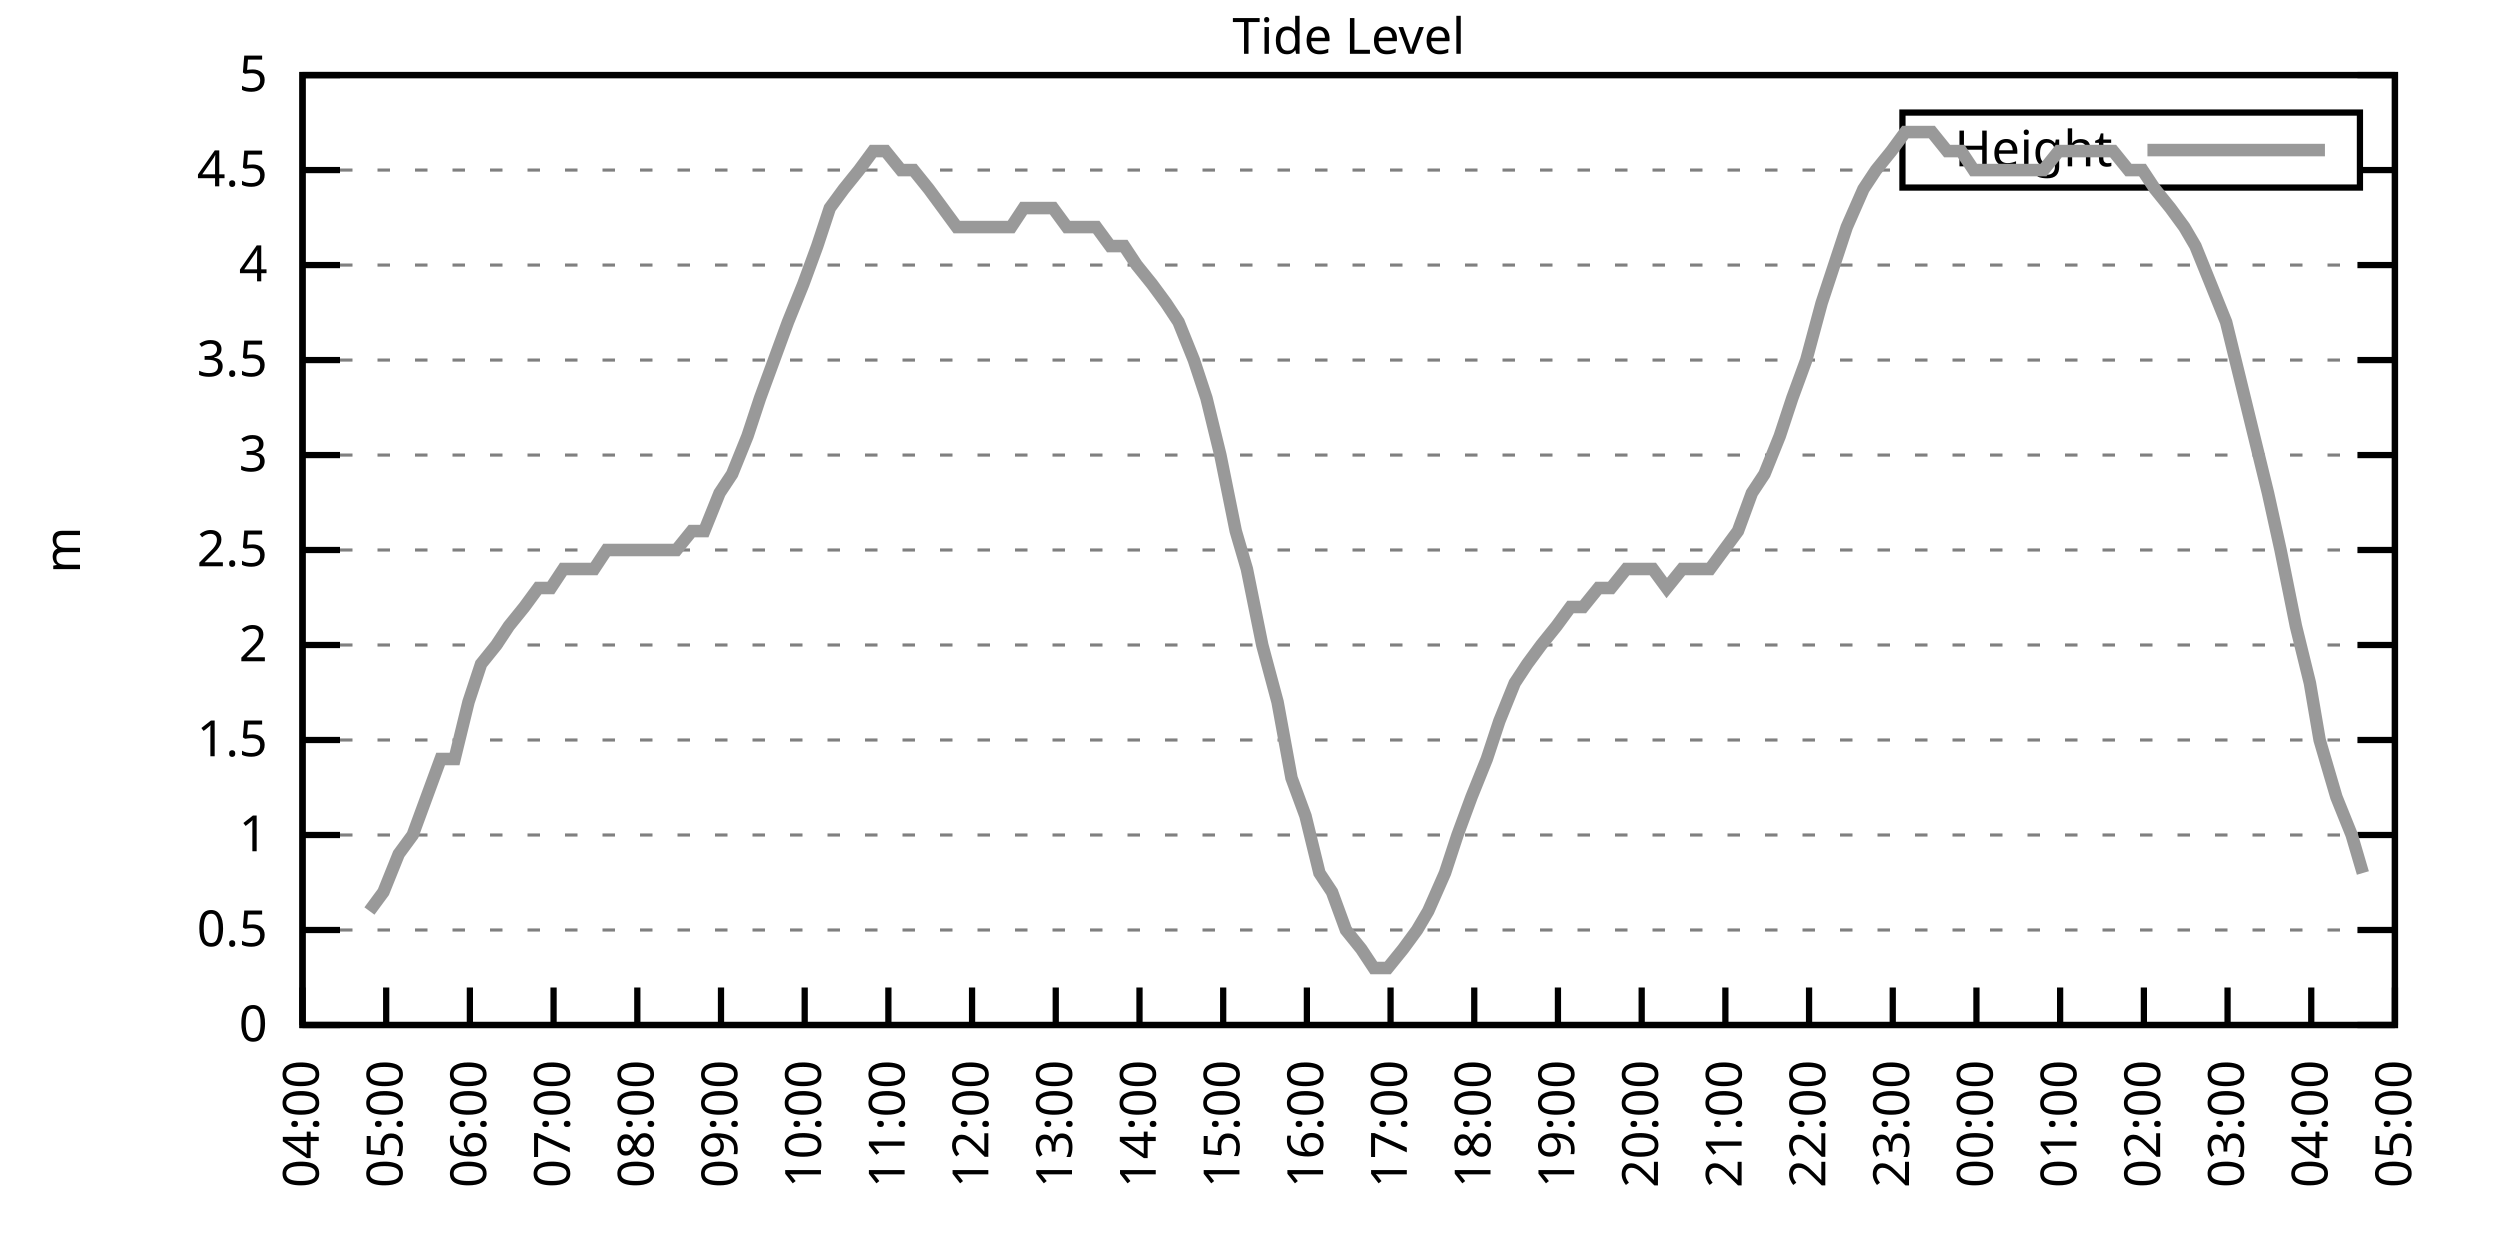
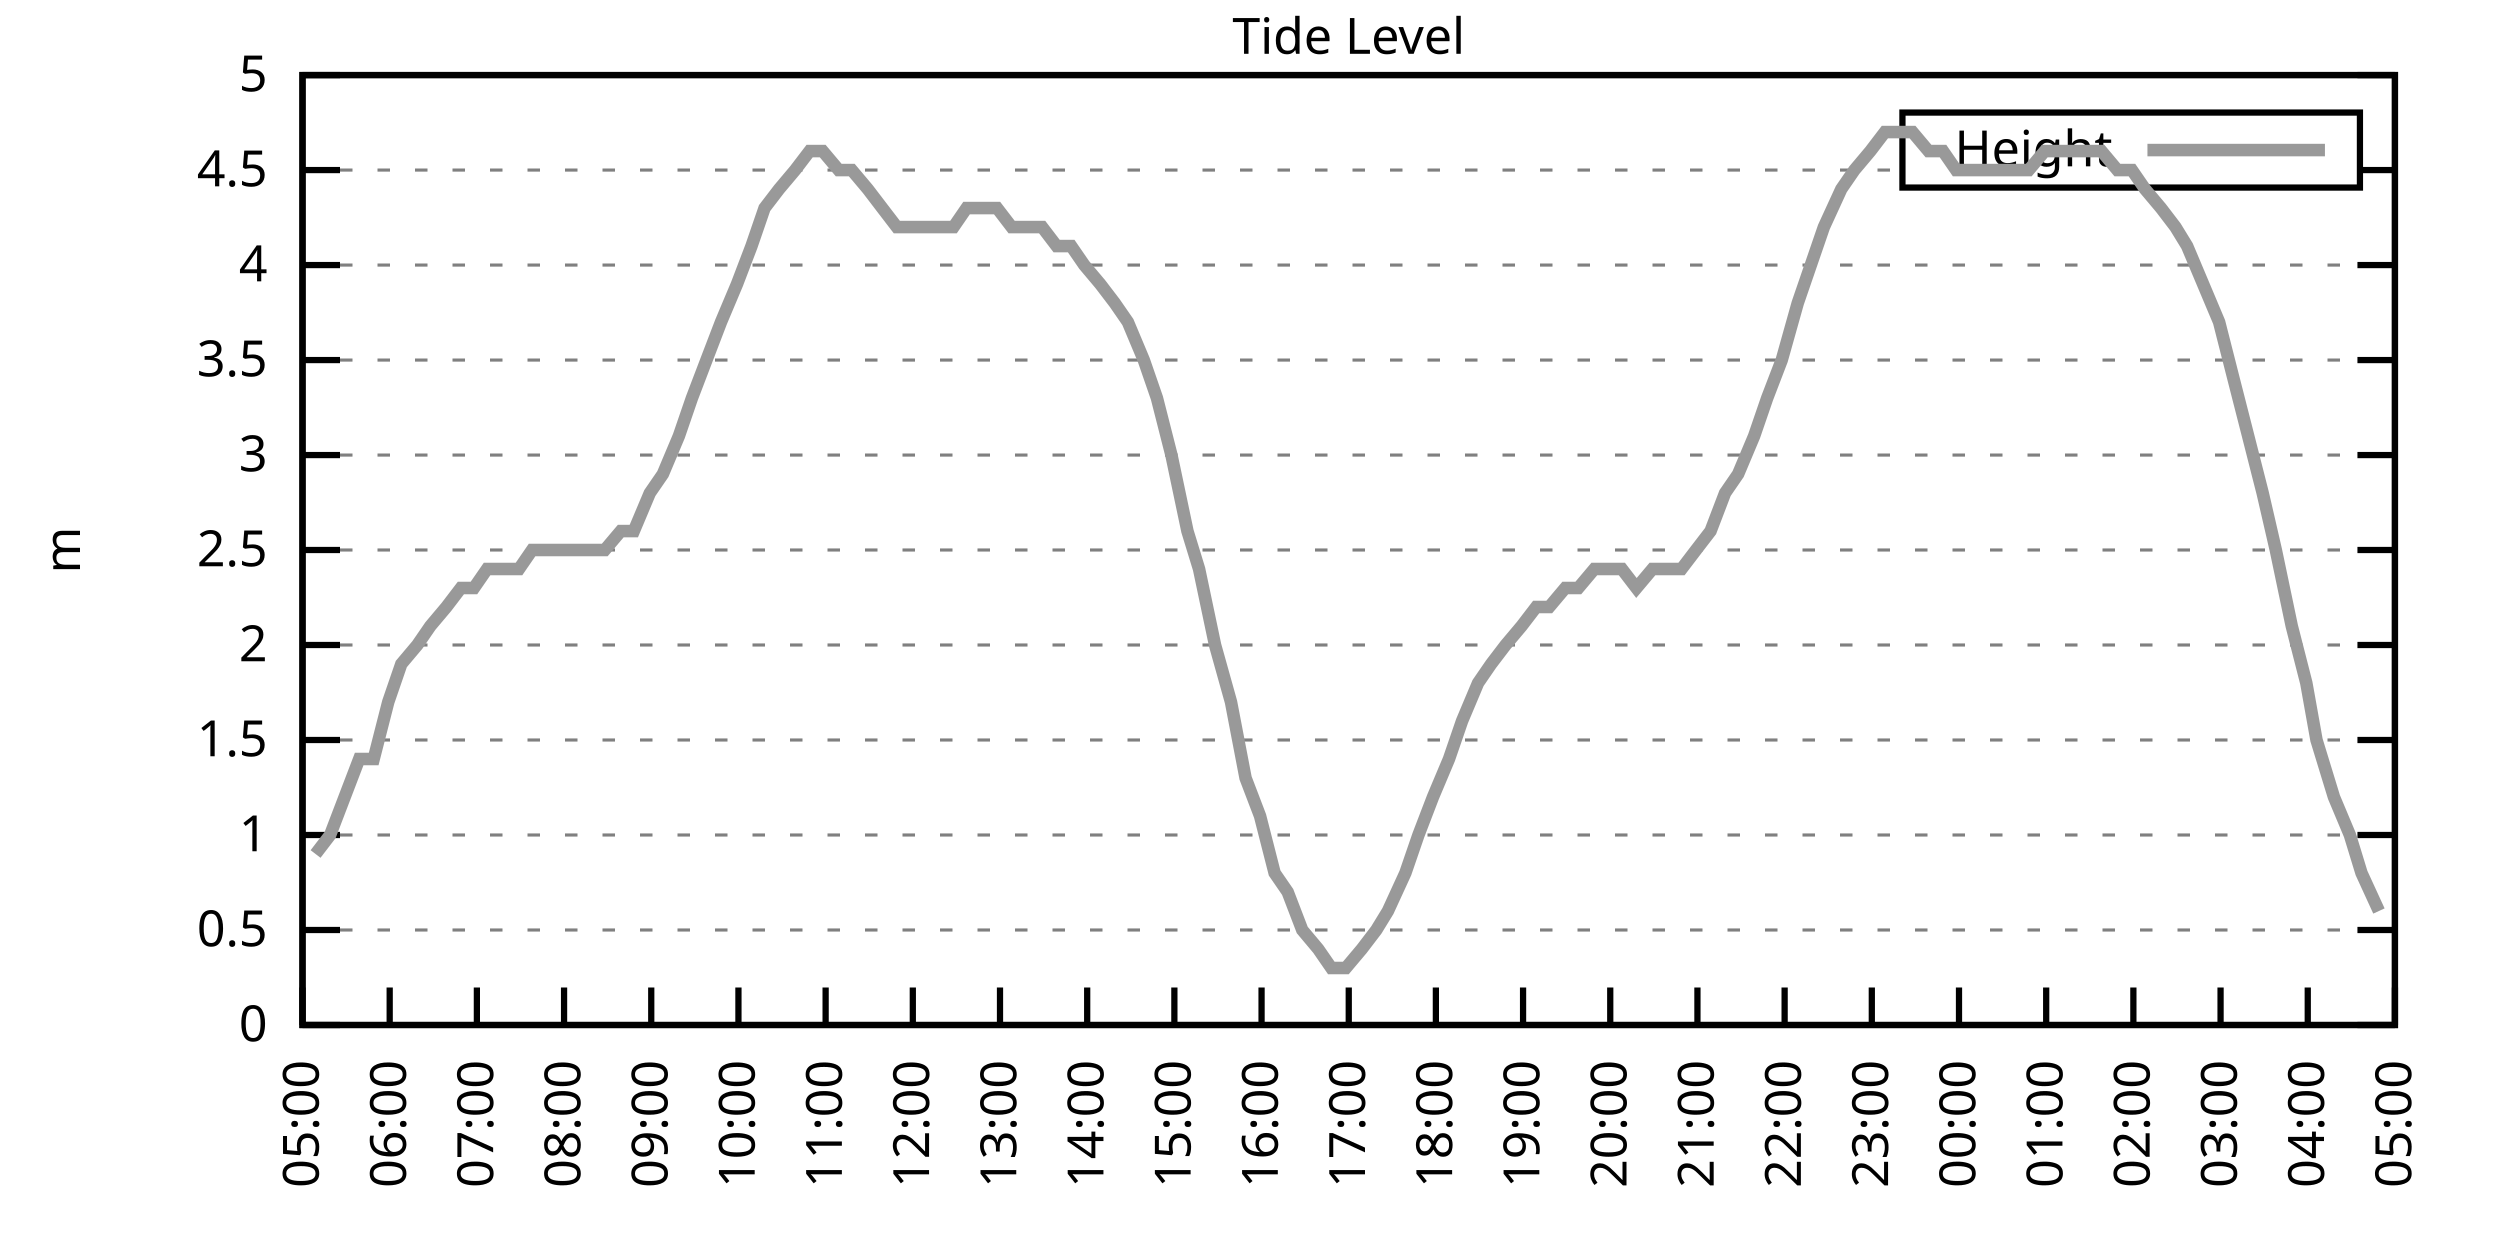
<svg xmlns="http://www.w3.org/2000/svg" xmlns:xlink="http://www.w3.org/1999/xlink" width="400" height="200" viewBox="0 0 400 200">
  <g id="gnuplot_canvas">
    <rect x="0" y="0" width="400" height="200" fill="none" />
    <defs>
      <circle id="gpDot" r="0.5" stroke-width="0.5" stroke="currentColor" />
      <path id="gpPt0" stroke-width="0.333" stroke="currentColor" d="M-1,0 h2 M0,-1 v2" />
      <path id="gpPt1" stroke-width="0.333" stroke="currentColor" d="M-1,-1 L1,1 M1,-1 L-1,1" />
      <path id="gpPt2" stroke-width="0.333" stroke="currentColor" d="M-1,0 L1,0 M0,-1 L0,1 M-1,-1 L1,1 M-1,1 L1,-1" />
      <rect id="gpPt3" stroke-width="0.333" stroke="currentColor" x="-1" y="-1" width="2" height="2" />
      <rect id="gpPt4" stroke-width="0.333" stroke="currentColor" fill="currentColor" x="-1" y="-1" width="2" height="2" />
      <circle id="gpPt5" stroke-width="0.333" stroke="currentColor" cx="0" cy="0" r="1" />
      <use xlink:href="#gpPt5" id="gpPt6" fill="currentColor" stroke="none" />
      <path id="gpPt7" stroke-width="0.333" stroke="currentColor" d="M0,-1.33 L-1.33,0.67 L1.33,0.67 z" />
      <use xlink:href="#gpPt7" id="gpPt8" fill="currentColor" stroke="none" />
      <use xlink:href="#gpPt7" id="gpPt9" stroke="currentColor" transform="rotate(180)" />
      <use xlink:href="#gpPt9" id="gpPt10" fill="currentColor" stroke="none" />
      <use xlink:href="#gpPt3" id="gpPt11" stroke="currentColor" transform="rotate(45)" />
      <use xlink:href="#gpPt11" id="gpPt12" fill="currentColor" stroke="none" />
      <path id="gpPt13" stroke-width="0.333" stroke="currentColor" d="M0,1.330 L1.265,0.411 L0.782,-1.067 L-0.782,-1.076 L-1.265,0.411 z" />
      <use xlink:href="#gpPt13" id="gpPt14" fill="currentColor" stroke="none" />
      <filter id="textbox" filterUnits="objectBoundingBox" x="0" y="0" height="1" width="1">
        <feFlood flood-color="white" flood-opacity="1" result="bgnd" />
        <feComposite in="SourceGraphic" in2="bgnd" operator="atop" />
      </filter>
      <filter id="greybox" filterUnits="objectBoundingBox" x="0" y="0" height="1" width="1">
        <feFlood flood-color="lightgrey" flood-opacity="1" result="grey" />
        <feComposite in="SourceGraphic" in2="grey" operator="atop" />
      </filter>
    </defs>
    <g fill="none" color="white" stroke="currentColor" stroke-width="1.00" stroke-linecap="butt" stroke-linejoin="miter">
</g>
    <g fill="none" color="black" stroke="currentColor" stroke-width="1.00" stroke-linecap="butt" stroke-linejoin="miter">
      <g stroke="none" shape-rendering="crispEdges">
        <polygon fill="rgb(255, 255, 255)" points="48.40,164.00 383.18,164.00 383.18,12.02 48.40,12.02 " />
      </g>
    </g>
    <g fill="none" color="black" stroke="currentColor" stroke-width="1.00" stroke-linecap="butt" stroke-linejoin="miter">
</g>
    <g fill="none" color="black" stroke="black" stroke-width="0.50" stroke-linecap="butt" stroke-linejoin="miter">
</g>
    <g fill="none" color="gray" stroke="currentColor" stroke-width="0.50" stroke-linecap="butt" stroke-linejoin="miter">
      <path stroke="gray" stroke-dasharray="2,4" class="gridline" d="M48.40,164.00 L383.19,164.00  " />
    </g>
    <g fill="none" color="gray" stroke="gray" stroke-width="1.00" stroke-linecap="butt" stroke-linejoin="miter">
</g>
    <g fill="none" color="black" stroke="currentColor" stroke-width="1.00" stroke-linecap="butt" stroke-linejoin="miter">
      <path stroke="black" d="M48.40,164.00 L54.40,164.00 M383.19,164.00 L377.19,164.00  " />
      <g transform="translate(42.80,166.60)" stroke="none" fill="black" font-family="Sans" font-size="8.00" text-anchor="end">
        <text>
          <tspan font-family="Sans"> 0</tspan>
        </text>
      </g>
    </g>
    <g fill="none" color="black" stroke="currentColor" stroke-width="1.00" stroke-linecap="butt" stroke-linejoin="miter">
</g>
    <g fill="none" color="black" stroke="black" stroke-width="0.50" stroke-linecap="butt" stroke-linejoin="miter">
</g>
    <g fill="none" color="gray" stroke="currentColor" stroke-width="0.50" stroke-linecap="butt" stroke-linejoin="miter">
      <path stroke="gray" stroke-dasharray="2,4" class="gridline" d="M48.40,148.80 L383.19,148.80  " />
    </g>
    <g fill="none" color="gray" stroke="gray" stroke-width="1.00" stroke-linecap="butt" stroke-linejoin="miter">
</g>
    <g fill="none" color="black" stroke="currentColor" stroke-width="1.00" stroke-linecap="butt" stroke-linejoin="miter">
      <path stroke="black" d="M48.40,148.80 L54.40,148.80 M383.19,148.80 L377.19,148.80  " />
      <g transform="translate(42.80,151.40)" stroke="none" fill="black" font-family="Sans" font-size="8.00" text-anchor="end">
        <text>
          <tspan font-family="Sans"> 0.5</tspan>
        </text>
      </g>
    </g>
    <g fill="none" color="black" stroke="currentColor" stroke-width="1.00" stroke-linecap="butt" stroke-linejoin="miter">
</g>
    <g fill="none" color="black" stroke="black" stroke-width="0.50" stroke-linecap="butt" stroke-linejoin="miter">
</g>
    <g fill="none" color="gray" stroke="currentColor" stroke-width="0.50" stroke-linecap="butt" stroke-linejoin="miter">
      <path stroke="gray" stroke-dasharray="2,4" class="gridline" d="M48.40,133.60 L383.19,133.60  " />
    </g>
    <g fill="none" color="gray" stroke="gray" stroke-width="1.00" stroke-linecap="butt" stroke-linejoin="miter">
</g>
    <g fill="none" color="black" stroke="currentColor" stroke-width="1.00" stroke-linecap="butt" stroke-linejoin="miter">
      <path stroke="black" d="M48.40,133.60 L54.40,133.60 M383.19,133.60 L377.19,133.60  " />
      <g transform="translate(42.80,136.20)" stroke="none" fill="black" font-family="Sans" font-size="8.00" text-anchor="end">
        <text>
          <tspan font-family="Sans"> 1</tspan>
        </text>
      </g>
    </g>
    <g fill="none" color="black" stroke="currentColor" stroke-width="1.00" stroke-linecap="butt" stroke-linejoin="miter">
</g>
    <g fill="none" color="black" stroke="black" stroke-width="0.50" stroke-linecap="butt" stroke-linejoin="miter">
</g>
    <g fill="none" color="gray" stroke="currentColor" stroke-width="0.50" stroke-linecap="butt" stroke-linejoin="miter">
      <path stroke="gray" stroke-dasharray="2,4" class="gridline" d="M48.40,118.40 L383.19,118.40  " />
    </g>
    <g fill="none" color="gray" stroke="gray" stroke-width="1.00" stroke-linecap="butt" stroke-linejoin="miter">
</g>
    <g fill="none" color="black" stroke="currentColor" stroke-width="1.00" stroke-linecap="butt" stroke-linejoin="miter">
      <path stroke="black" d="M48.40,118.40 L54.40,118.40 M383.19,118.40 L377.19,118.40  " />
      <g transform="translate(42.80,121.00)" stroke="none" fill="black" font-family="Sans" font-size="8.00" text-anchor="end">
        <text>
          <tspan font-family="Sans"> 1.5</tspan>
        </text>
      </g>
    </g>
    <g fill="none" color="black" stroke="currentColor" stroke-width="1.00" stroke-linecap="butt" stroke-linejoin="miter">
</g>
    <g fill="none" color="black" stroke="black" stroke-width="0.50" stroke-linecap="butt" stroke-linejoin="miter">
</g>
    <g fill="none" color="gray" stroke="currentColor" stroke-width="0.50" stroke-linecap="butt" stroke-linejoin="miter">
      <path stroke="gray" stroke-dasharray="2,4" class="gridline" d="M48.40,103.20 L383.19,103.20  " />
    </g>
    <g fill="none" color="gray" stroke="gray" stroke-width="1.00" stroke-linecap="butt" stroke-linejoin="miter">
</g>
    <g fill="none" color="black" stroke="currentColor" stroke-width="1.00" stroke-linecap="butt" stroke-linejoin="miter">
      <path stroke="black" d="M48.40,103.20 L54.40,103.20 M383.19,103.20 L377.19,103.20  " />
      <g transform="translate(42.80,105.80)" stroke="none" fill="black" font-family="Sans" font-size="8.00" text-anchor="end">
        <text>
          <tspan font-family="Sans"> 2</tspan>
        </text>
      </g>
    </g>
    <g fill="none" color="black" stroke="currentColor" stroke-width="1.00" stroke-linecap="butt" stroke-linejoin="miter">
</g>
    <g fill="none" color="black" stroke="black" stroke-width="0.50" stroke-linecap="butt" stroke-linejoin="miter">
</g>
    <g fill="none" color="gray" stroke="currentColor" stroke-width="0.50" stroke-linecap="butt" stroke-linejoin="miter">
      <path stroke="gray" stroke-dasharray="2,4" class="gridline" d="M48.40,88.00 L383.19,88.00  " />
    </g>
    <g fill="none" color="gray" stroke="gray" stroke-width="1.00" stroke-linecap="butt" stroke-linejoin="miter">
</g>
    <g fill="none" color="black" stroke="currentColor" stroke-width="1.00" stroke-linecap="butt" stroke-linejoin="miter">
      <path stroke="black" d="M48.40,88.00 L54.40,88.00 M383.19,88.00 L377.19,88.00  " />
      <g transform="translate(42.80,90.60)" stroke="none" fill="black" font-family="Sans" font-size="8.00" text-anchor="end">
        <text>
          <tspan font-family="Sans"> 2.5</tspan>
        </text>
      </g>
    </g>
    <g fill="none" color="black" stroke="currentColor" stroke-width="1.00" stroke-linecap="butt" stroke-linejoin="miter">
</g>
    <g fill="none" color="black" stroke="black" stroke-width="0.50" stroke-linecap="butt" stroke-linejoin="miter">
</g>
    <g fill="none" color="gray" stroke="currentColor" stroke-width="0.50" stroke-linecap="butt" stroke-linejoin="miter">
      <path stroke="gray" stroke-dasharray="2,4" class="gridline" d="M48.40,72.81 L383.19,72.81  " />
    </g>
    <g fill="none" color="gray" stroke="gray" stroke-width="1.00" stroke-linecap="butt" stroke-linejoin="miter">
</g>
    <g fill="none" color="black" stroke="currentColor" stroke-width="1.00" stroke-linecap="butt" stroke-linejoin="miter">
      <path stroke="black" d="M48.40,72.81 L54.40,72.81 M383.19,72.81 L377.19,72.81  " />
      <g transform="translate(42.80,75.41)" stroke="none" fill="black" font-family="Sans" font-size="8.00" text-anchor="end">
        <text>
          <tspan font-family="Sans"> 3</tspan>
        </text>
      </g>
    </g>
    <g fill="none" color="black" stroke="currentColor" stroke-width="1.00" stroke-linecap="butt" stroke-linejoin="miter">
</g>
    <g fill="none" color="black" stroke="black" stroke-width="0.50" stroke-linecap="butt" stroke-linejoin="miter">
</g>
    <g fill="none" color="gray" stroke="currentColor" stroke-width="0.50" stroke-linecap="butt" stroke-linejoin="miter">
      <path stroke="gray" stroke-dasharray="2,4" class="gridline" d="M48.40,57.61 L383.19,57.61  " />
    </g>
    <g fill="none" color="gray" stroke="gray" stroke-width="1.00" stroke-linecap="butt" stroke-linejoin="miter">
</g>
    <g fill="none" color="black" stroke="currentColor" stroke-width="1.00" stroke-linecap="butt" stroke-linejoin="miter">
      <path stroke="black" d="M48.40,57.61 L54.40,57.61 M383.19,57.61 L377.19,57.61  " />
      <g transform="translate(42.80,60.21)" stroke="none" fill="black" font-family="Sans" font-size="8.00" text-anchor="end">
        <text>
          <tspan font-family="Sans"> 3.5</tspan>
        </text>
      </g>
    </g>
    <g fill="none" color="black" stroke="currentColor" stroke-width="1.00" stroke-linecap="butt" stroke-linejoin="miter">
</g>
    <g fill="none" color="black" stroke="black" stroke-width="0.50" stroke-linecap="butt" stroke-linejoin="miter">
</g>
    <g fill="none" color="gray" stroke="currentColor" stroke-width="0.50" stroke-linecap="butt" stroke-linejoin="miter">
      <path stroke="gray" stroke-dasharray="2,4" class="gridline" d="M48.40,42.41 L383.19,42.41  " />
    </g>
    <g fill="none" color="gray" stroke="gray" stroke-width="1.00" stroke-linecap="butt" stroke-linejoin="miter">
</g>
    <g fill="none" color="black" stroke="currentColor" stroke-width="1.00" stroke-linecap="butt" stroke-linejoin="miter">
      <path stroke="black" d="M48.40,42.41 L54.40,42.41 M383.19,42.41 L377.19,42.41  " />
      <g transform="translate(42.80,45.01)" stroke="none" fill="black" font-family="Sans" font-size="8.00" text-anchor="end">
        <text>
          <tspan font-family="Sans"> 4</tspan>
        </text>
      </g>
    </g>
    <g fill="none" color="black" stroke="currentColor" stroke-width="1.00" stroke-linecap="butt" stroke-linejoin="miter">
</g>
    <g fill="none" color="black" stroke="black" stroke-width="0.50" stroke-linecap="butt" stroke-linejoin="miter">
</g>
    <g fill="none" color="gray" stroke="currentColor" stroke-width="0.50" stroke-linecap="butt" stroke-linejoin="miter">
      <path stroke="gray" stroke-dasharray="2,4" class="gridline" d="M48.40,27.21 L304.39,27.21 M377.59,27.21 L383.19,27.21  " />
    </g>
    <g fill="none" color="gray" stroke="gray" stroke-width="1.00" stroke-linecap="butt" stroke-linejoin="miter">
</g>
    <g fill="none" color="black" stroke="currentColor" stroke-width="1.00" stroke-linecap="butt" stroke-linejoin="miter">
      <path stroke="black" d="M48.40,27.21 L54.40,27.21 M383.19,27.21 L377.19,27.21  " />
      <g transform="translate(42.80,29.81)" stroke="none" fill="black" font-family="Sans" font-size="8.00" text-anchor="end">
        <text>
          <tspan font-family="Sans"> 4.5</tspan>
        </text>
      </g>
    </g>
    <g fill="none" color="black" stroke="currentColor" stroke-width="1.00" stroke-linecap="butt" stroke-linejoin="miter">
</g>
    <g fill="none" color="black" stroke="black" stroke-width="0.50" stroke-linecap="butt" stroke-linejoin="miter">
</g>
    <g fill="none" color="gray" stroke="currentColor" stroke-width="0.50" stroke-linecap="butt" stroke-linejoin="miter">
      <path stroke="gray" stroke-dasharray="2,4" class="gridline" d="M48.40,12.01 L383.19,12.01  " />
    </g>
    <g fill="none" color="gray" stroke="gray" stroke-width="1.00" stroke-linecap="butt" stroke-linejoin="miter">
</g>
    <g fill="none" color="black" stroke="currentColor" stroke-width="1.00" stroke-linecap="butt" stroke-linejoin="miter">
      <path stroke="black" d="M48.40,12.01 L54.40,12.01 M383.19,12.01 L377.19,12.01  " />
      <g transform="translate(42.80,14.61)" stroke="none" fill="black" font-family="Sans" font-size="8.00" text-anchor="end">
        <text>
          <tspan font-family="Sans"> 5</tspan>
        </text>
      </g>
    </g>
    <g fill="none" color="black" stroke="currentColor" stroke-width="1.00" stroke-linecap="butt" stroke-linejoin="miter">
      <path stroke="black" d="M48.40,164.00 L48.40,158.00  " />
      <g transform="translate(51.00,169.60) rotate(270.00)" stroke="none" fill="black" font-family="Sans" font-size="8.00" text-anchor="end">
        <text>
-           <tspan font-family="Sans">04:00</tspan>
-         </text>
-       </g>
-     </g>
-     <g fill="none" color="black" stroke="currentColor" stroke-width="1.00" stroke-linecap="butt" stroke-linejoin="miter">
-       <path stroke="black" d="M61.79,164.00 L61.79,158.00  " />
-       <g transform="translate(64.39,169.60) rotate(270.00)" stroke="none" fill="black" font-family="Sans" font-size="8.00" text-anchor="end">
-         <text>
          <tspan font-family="Sans">05:00</tspan>
        </text>
      </g>
    </g>
    <g fill="none" color="black" stroke="currentColor" stroke-width="1.00" stroke-linecap="butt" stroke-linejoin="miter">
-       <path stroke="black" d="M75.18,164.00 L75.18,158.00  " />
-       <g transform="translate(77.78,169.60) rotate(270.00)" stroke="none" fill="black" font-family="Sans" font-size="8.00" text-anchor="end">
+       <path stroke="black" d="M62.35,164.00 L62.35,158.00  " />
+       <g transform="translate(64.95,169.60) rotate(270.00)" stroke="none" fill="black" font-family="Sans" font-size="8.00" text-anchor="end">
        <text>
          <tspan font-family="Sans">06:00</tspan>
        </text>
      </g>
    </g>
    <g fill="none" color="black" stroke="currentColor" stroke-width="1.00" stroke-linecap="butt" stroke-linejoin="miter">
-       <path stroke="black" d="M88.57,164.00 L88.57,158.00  " />
-       <g transform="translate(91.17,169.60) rotate(270.00)" stroke="none" fill="black" font-family="Sans" font-size="8.00" text-anchor="end">
+       <path stroke="black" d="M76.30,164.00 L76.30,158.00  " />
+       <g transform="translate(78.90,169.60) rotate(270.00)" stroke="none" fill="black" font-family="Sans" font-size="8.00" text-anchor="end">
        <text>
          <tspan font-family="Sans">07:00</tspan>
        </text>
      </g>
    </g>
    <g fill="none" color="black" stroke="currentColor" stroke-width="1.00" stroke-linecap="butt" stroke-linejoin="miter">
-       <path stroke="black" d="M101.97,164.00 L101.97,158.00  " />
-       <g transform="translate(104.57,169.60) rotate(270.00)" stroke="none" fill="black" font-family="Sans" font-size="8.00" text-anchor="end">
+       <path stroke="black" d="M90.25,164.00 L90.25,158.00  " />
+       <g transform="translate(92.85,169.60) rotate(270.00)" stroke="none" fill="black" font-family="Sans" font-size="8.00" text-anchor="end">
        <text>
          <tspan font-family="Sans">08:00</tspan>
        </text>
      </g>
    </g>
    <g fill="none" color="black" stroke="currentColor" stroke-width="1.00" stroke-linecap="butt" stroke-linejoin="miter">
-       <path stroke="black" d="M115.36,164.00 L115.36,158.00  " />
-       <g transform="translate(117.96,169.60) rotate(270.00)" stroke="none" fill="black" font-family="Sans" font-size="8.00" text-anchor="end">
+       <path stroke="black" d="M104.20,164.00 L104.20,158.00  " />
+       <g transform="translate(106.80,169.60) rotate(270.00)" stroke="none" fill="black" font-family="Sans" font-size="8.00" text-anchor="end">
        <text>
          <tspan font-family="Sans">09:00</tspan>
        </text>
      </g>
    </g>
    <g fill="none" color="black" stroke="currentColor" stroke-width="1.00" stroke-linecap="butt" stroke-linejoin="miter">
-       <path stroke="black" d="M128.75,164.00 L128.75,158.00  " />
-       <g transform="translate(131.35,169.60) rotate(270.00)" stroke="none" fill="black" font-family="Sans" font-size="8.00" text-anchor="end">
+       <path stroke="black" d="M118.15,164.00 L118.15,158.00  " />
+       <g transform="translate(120.75,169.60) rotate(270.00)" stroke="none" fill="black" font-family="Sans" font-size="8.00" text-anchor="end">
        <text>
          <tspan font-family="Sans">10:00</tspan>
        </text>
      </g>
    </g>
    <g fill="none" color="black" stroke="currentColor" stroke-width="1.00" stroke-linecap="butt" stroke-linejoin="miter">
-       <path stroke="black" d="M142.14,164.00 L142.14,158.00  " />
-       <g transform="translate(144.74,169.60) rotate(270.00)" stroke="none" fill="black" font-family="Sans" font-size="8.00" text-anchor="end">
+       <path stroke="black" d="M132.10,164.00 L132.10,158.00  " />
+       <g transform="translate(134.70,169.60) rotate(270.00)" stroke="none" fill="black" font-family="Sans" font-size="8.00" text-anchor="end">
        <text>
          <tspan font-family="Sans">11:00</tspan>
        </text>
      </g>
    </g>
    <g fill="none" color="black" stroke="currentColor" stroke-width="1.00" stroke-linecap="butt" stroke-linejoin="miter">
-       <path stroke="black" d="M155.53,164.00 L155.53,158.00  " />
-       <g transform="translate(158.13,169.60) rotate(270.00)" stroke="none" fill="black" font-family="Sans" font-size="8.00" text-anchor="end">
+       <path stroke="black" d="M146.05,164.00 L146.05,158.00  " />
+       <g transform="translate(148.65,169.60) rotate(270.00)" stroke="none" fill="black" font-family="Sans" font-size="8.00" text-anchor="end">
        <text>
          <tspan font-family="Sans">12:00</tspan>
        </text>
      </g>
    </g>
    <g fill="none" color="black" stroke="currentColor" stroke-width="1.00" stroke-linecap="butt" stroke-linejoin="miter">
-       <path stroke="black" d="M168.92,164.00 L168.92,158.00  " />
-       <g transform="translate(171.52,169.60) rotate(270.00)" stroke="none" fill="black" font-family="Sans" font-size="8.00" text-anchor="end">
+       <path stroke="black" d="M160.00,164.00 L160.00,158.00  " />
+       <g transform="translate(162.60,169.60) rotate(270.00)" stroke="none" fill="black" font-family="Sans" font-size="8.00" text-anchor="end">
        <text>
          <tspan font-family="Sans">13:00</tspan>
        </text>
      </g>
    </g>
    <g fill="none" color="black" stroke="currentColor" stroke-width="1.00" stroke-linecap="butt" stroke-linejoin="miter">
-       <path stroke="black" d="M182.32,164.00 L182.32,158.00  " />
-       <g transform="translate(184.92,169.60) rotate(270.00)" stroke="none" fill="black" font-family="Sans" font-size="8.00" text-anchor="end">
+       <path stroke="black" d="M173.95,164.00 L173.95,158.00  " />
+       <g transform="translate(176.55,169.60) rotate(270.00)" stroke="none" fill="black" font-family="Sans" font-size="8.00" text-anchor="end">
        <text>
          <tspan font-family="Sans">14:00</tspan>
        </text>
      </g>
    </g>
    <g fill="none" color="black" stroke="currentColor" stroke-width="1.00" stroke-linecap="butt" stroke-linejoin="miter">
-       <path stroke="black" d="M195.71,164.00 L195.71,158.00  " />
-       <g transform="translate(198.31,169.60) rotate(270.00)" stroke="none" fill="black" font-family="Sans" font-size="8.00" text-anchor="end">
+       <path stroke="black" d="M187.90,164.00 L187.90,158.00  " />
+       <g transform="translate(190.50,169.60) rotate(270.00)" stroke="none" fill="black" font-family="Sans" font-size="8.00" text-anchor="end">
        <text>
          <tspan font-family="Sans">15:00</tspan>
        </text>
      </g>
    </g>
    <g fill="none" color="black" stroke="currentColor" stroke-width="1.00" stroke-linecap="butt" stroke-linejoin="miter">
-       <path stroke="black" d="M209.10,164.00 L209.10,158.00  " />
-       <g transform="translate(211.70,169.60) rotate(270.00)" stroke="none" fill="black" font-family="Sans" font-size="8.00" text-anchor="end">
+       <path stroke="black" d="M201.85,164.00 L201.85,158.00  " />
+       <g transform="translate(204.45,169.60) rotate(270.00)" stroke="none" fill="black" font-family="Sans" font-size="8.00" text-anchor="end">
        <text>
          <tspan font-family="Sans">16:00</tspan>
        </text>
      </g>
    </g>
    <g fill="none" color="black" stroke="currentColor" stroke-width="1.00" stroke-linecap="butt" stroke-linejoin="miter">
-       <path stroke="black" d="M222.49,164.00 L222.49,158.00  " />
-       <g transform="translate(225.09,169.60) rotate(270.00)" stroke="none" fill="black" font-family="Sans" font-size="8.00" text-anchor="end">
+       <path stroke="black" d="M215.80,164.00 L215.80,158.00  " />
+       <g transform="translate(218.40,169.60) rotate(270.00)" stroke="none" fill="black" font-family="Sans" font-size="8.00" text-anchor="end">
        <text>
          <tspan font-family="Sans">17:00</tspan>
        </text>
      </g>
    </g>
    <g fill="none" color="black" stroke="currentColor" stroke-width="1.00" stroke-linecap="butt" stroke-linejoin="miter">
-       <path stroke="black" d="M235.88,164.00 L235.88,158.00  " />
-       <g transform="translate(238.48,169.60) rotate(270.00)" stroke="none" fill="black" font-family="Sans" font-size="8.00" text-anchor="end">
+       <path stroke="black" d="M229.74,164.00 L229.74,158.00  " />
+       <g transform="translate(232.34,169.60) rotate(270.00)" stroke="none" fill="black" font-family="Sans" font-size="8.00" text-anchor="end">
        <text>
          <tspan font-family="Sans">18:00</tspan>
        </text>
      </g>
    </g>
    <g fill="none" color="black" stroke="currentColor" stroke-width="1.00" stroke-linecap="butt" stroke-linejoin="miter">
-       <path stroke="black" d="M249.27,164.00 L249.27,158.00  " />
-       <g transform="translate(251.87,169.60) rotate(270.00)" stroke="none" fill="black" font-family="Sans" font-size="8.00" text-anchor="end">
+       <path stroke="black" d="M243.69,164.00 L243.69,158.00  " />
+       <g transform="translate(246.29,169.60) rotate(270.00)" stroke="none" fill="black" font-family="Sans" font-size="8.00" text-anchor="end">
        <text>
          <tspan font-family="Sans">19:00</tspan>
        </text>
      </g>
    </g>
    <g fill="none" color="black" stroke="currentColor" stroke-width="1.00" stroke-linecap="butt" stroke-linejoin="miter">
-       <path stroke="black" d="M262.67,164.00 L262.67,158.00  " />
-       <g transform="translate(265.27,169.60) rotate(270.00)" stroke="none" fill="black" font-family="Sans" font-size="8.00" text-anchor="end">
+       <path stroke="black" d="M257.64,164.00 L257.64,158.00  " />
+       <g transform="translate(260.24,169.60) rotate(270.00)" stroke="none" fill="black" font-family="Sans" font-size="8.00" text-anchor="end">
        <text>
          <tspan font-family="Sans">20:00</tspan>
        </text>
      </g>
    </g>
    <g fill="none" color="black" stroke="currentColor" stroke-width="1.00" stroke-linecap="butt" stroke-linejoin="miter">
-       <path stroke="black" d="M276.06,164.00 L276.06,158.00  " />
-       <g transform="translate(278.66,169.60) rotate(270.00)" stroke="none" fill="black" font-family="Sans" font-size="8.00" text-anchor="end">
+       <path stroke="black" d="M271.59,164.00 L271.59,158.00  " />
+       <g transform="translate(274.19,169.60) rotate(270.00)" stroke="none" fill="black" font-family="Sans" font-size="8.00" text-anchor="end">
        <text>
          <tspan font-family="Sans">21:00</tspan>
        </text>
      </g>
    </g>
    <g fill="none" color="black" stroke="currentColor" stroke-width="1.00" stroke-linecap="butt" stroke-linejoin="miter">
-       <path stroke="black" d="M289.45,164.00 L289.45,158.00  " />
-       <g transform="translate(292.05,169.60) rotate(270.00)" stroke="none" fill="black" font-family="Sans" font-size="8.00" text-anchor="end">
+       <path stroke="black" d="M285.54,164.00 L285.54,158.00  " />
+       <g transform="translate(288.14,169.60) rotate(270.00)" stroke="none" fill="black" font-family="Sans" font-size="8.00" text-anchor="end">
        <text>
          <tspan font-family="Sans">22:00</tspan>
        </text>
      </g>
    </g>
    <g fill="none" color="black" stroke="currentColor" stroke-width="1.00" stroke-linecap="butt" stroke-linejoin="miter">
-       <path stroke="black" d="M302.84,164.00 L302.84,158.00  " />
-       <g transform="translate(305.44,169.60) rotate(270.00)" stroke="none" fill="black" font-family="Sans" font-size="8.00" text-anchor="end">
+       <path stroke="black" d="M299.49,164.00 L299.49,158.00  " />
+       <g transform="translate(302.09,169.60) rotate(270.00)" stroke="none" fill="black" font-family="Sans" font-size="8.00" text-anchor="end">
        <text>
          <tspan font-family="Sans">23:00</tspan>
        </text>
      </g>
    </g>
    <g fill="none" color="black" stroke="currentColor" stroke-width="1.00" stroke-linecap="butt" stroke-linejoin="miter">
-       <path stroke="black" d="M316.23,164.00 L316.23,158.00  " />
-       <g transform="translate(318.83,169.60) rotate(270.00)" stroke="none" fill="black" font-family="Sans" font-size="8.00" text-anchor="end">
+       <path stroke="black" d="M313.44,164.00 L313.44,158.00  " />
+       <g transform="translate(316.04,169.60) rotate(270.00)" stroke="none" fill="black" font-family="Sans" font-size="8.00" text-anchor="end">
        <text>
          <tspan font-family="Sans">00:00</tspan>
        </text>
      </g>
    </g>
    <g fill="none" color="black" stroke="currentColor" stroke-width="1.00" stroke-linecap="butt" stroke-linejoin="miter">
-       <path stroke="black" d="M329.62,164.00 L329.62,158.00  " />
-       <g transform="translate(332.22,169.60) rotate(270.00)" stroke="none" fill="black" font-family="Sans" font-size="8.00" text-anchor="end">
+       <path stroke="black" d="M327.39,164.00 L327.39,158.00  " />
+       <g transform="translate(329.99,169.60) rotate(270.00)" stroke="none" fill="black" font-family="Sans" font-size="8.00" text-anchor="end">
        <text>
          <tspan font-family="Sans">01:00</tspan>
        </text>
      </g>
    </g>
    <g fill="none" color="black" stroke="currentColor" stroke-width="1.00" stroke-linecap="butt" stroke-linejoin="miter">
-       <path stroke="black" d="M343.02,164.00 L343.02,158.00  " />
-       <g transform="translate(345.62,169.60) rotate(270.00)" stroke="none" fill="black" font-family="Sans" font-size="8.00" text-anchor="end">
+       <path stroke="black" d="M341.34,164.00 L341.34,158.00  " />
+       <g transform="translate(343.94,169.60) rotate(270.00)" stroke="none" fill="black" font-family="Sans" font-size="8.00" text-anchor="end">
        <text>
          <tspan font-family="Sans">02:00</tspan>
        </text>
      </g>
    </g>
    <g fill="none" color="black" stroke="currentColor" stroke-width="1.00" stroke-linecap="butt" stroke-linejoin="miter">
-       <path stroke="black" d="M356.41,164.00 L356.41,158.00  " />
-       <g transform="translate(359.01,169.60) rotate(270.00)" stroke="none" fill="black" font-family="Sans" font-size="8.00" text-anchor="end">
+       <path stroke="black" d="M355.29,164.00 L355.29,158.00  " />
+       <g transform="translate(357.89,169.60) rotate(270.00)" stroke="none" fill="black" font-family="Sans" font-size="8.00" text-anchor="end">
        <text>
          <tspan font-family="Sans">03:00</tspan>
        </text>
      </g>
    </g>
    <g fill="none" color="black" stroke="currentColor" stroke-width="1.00" stroke-linecap="butt" stroke-linejoin="miter">
-       <path stroke="black" d="M369.80,164.00 L369.80,158.00  " />
-       <g transform="translate(372.40,169.60) rotate(270.00)" stroke="none" fill="black" font-family="Sans" font-size="8.00" text-anchor="end">
+       <path stroke="black" d="M369.24,164.00 L369.24,158.00  " />
+       <g transform="translate(371.84,169.60) rotate(270.00)" stroke="none" fill="black" font-family="Sans" font-size="8.00" text-anchor="end">
        <text>
          <tspan font-family="Sans">04:00</tspan>
        </text>
      </g>
    </g>
    <g fill="none" color="black" stroke="currentColor" stroke-width="1.00" stroke-linecap="butt" stroke-linejoin="miter">
      <path stroke="black" d="M383.19,164.00 L383.19,158.00  " />
      <g transform="translate(385.79,169.60) rotate(270.00)" stroke="none" fill="black" font-family="Sans" font-size="8.00" text-anchor="end">
        <text>
          <tspan font-family="Sans">05:00</tspan>
        </text>
      </g>
    </g>
    <g fill="none" color="black" stroke="currentColor" stroke-width="1.00" stroke-linecap="butt" stroke-linejoin="miter">
</g>
    <g fill="none" color="black" stroke="currentColor" stroke-width="1.00" stroke-linecap="butt" stroke-linejoin="miter">
      <path stroke="black" d="M48.40,12.01 L48.40,164.00 L383.19,164.00 L383.19,12.01 L48.40,12.01 Z  " />
    </g>
    <g fill="none" color="black" stroke="currentColor" stroke-width="1.00" stroke-linecap="butt" stroke-linejoin="miter">
</g>
    <g fill="none" color="black" stroke="currentColor" stroke-width="1.00" stroke-linecap="butt" stroke-linejoin="miter">
      <path stroke="black" d="M304.39,30.01 L304.39,18.01 L377.59,18.01 L377.59,30.01 L304.39,30.01 Z  " />
    </g>
    <g id="Tide_level_plot_1">
      <g fill="none" color="white" stroke="black" stroke-width="2.00" stroke-linecap="butt" stroke-linejoin="miter">
</g>
      <g fill="none" color="black" stroke="currentColor" stroke-width="2.00" stroke-linecap="butt" stroke-linejoin="miter">
        <g transform="translate(337.99,26.61)" stroke="none" fill="black" font-family="Sans" font-size="8.00" text-anchor="end">
          <text>
            <tspan font-family="Sans">Height</tspan>
          </text>
        </g>
      </g>
      <g fill="none" color="black" stroke="currentColor" stroke-width="2.00" stroke-linecap="butt" stroke-linejoin="miter">
-         <path stroke="rgb(153, 153, 153)" d="M343.59,24.01 L371.99,24.01 M59.11,145.76 L61.35,142.72 L63.80,136.64 L66.03,133.60 L70.50,121.44 L72.73,121.44   L74.96,112.32 L76.97,106.24 L79.42,103.20 L81.43,100.16 L83.89,97.12 L86.12,94.08 L88.13,94.08 L90.14,91.04   L92.82,91.04 L95.05,91.04 L97.06,88.00 L99.51,88.00 L101.74,88.00 L103.98,88.00 L106.21,88.00 L108.22,88.00   L110.67,84.97 L112.68,84.97 L115.13,78.89 L117.14,75.85 L119.60,69.77 L121.61,63.69 L123.84,57.61 L126.07,51.53   L128.53,45.45 L130.76,39.37 L132.77,33.29 L135.00,30.25 L137.45,27.21 L139.69,24.17 L141.69,24.17 L144.15,27.21   L146.16,27.21 L148.61,30.25 L150.85,33.29 L153.08,36.33 L155.31,36.33 L157.54,36.33 L159.77,36.33 L161.78,36.33   L163.79,33.29 L166.25,33.29 L168.48,33.29 L170.71,36.33 L172.94,36.33 L175.40,36.33 L177.63,39.37 L179.86,39.37   L181.87,42.41 L184.32,45.45 L186.56,48.49 L188.57,51.53 L191.02,57.61 L193.03,63.69 L195.26,72.81 L197.72,84.97   L199.50,91.04 L201.96,103.20 L204.41,112.32 L206.64,124.48 L208.88,130.56 L211.11,139.68 L213.12,142.72 L215.35,148.80   L217.80,151.84 L219.81,154.88 L222.04,154.88 L224.50,151.84 L226.73,148.80 L228.52,145.76 L231.20,139.68 L233.20,133.60   L235.44,127.52 L237.89,121.44 L239.90,115.36 L242.36,109.28 L244.36,106.24 L246.60,103.20 L249.05,100.16 L251.28,97.12   L253.29,97.12 L255.75,94.08 L257.76,94.08 L260.21,91.04 L262.22,91.04 L264.45,91.04 L266.68,94.08 L269.14,91.04   L271.15,91.04 L273.60,91.04 L275.83,88.00 L278.07,84.97 L280.30,78.89 L282.31,75.85 L284.76,69.77 L286.77,63.69   L289.00,57.61 L291.46,48.49 L293.47,42.41 L295.48,36.33 L298.15,30.25 L300.16,27.21 L302.62,24.17 L304.85,21.13   L306.86,21.13 L309.09,21.13 L311.54,24.17 L313.78,24.17 L315.79,27.21 L318.02,27.21 L320.47,27.21 L322.48,27.21   L324.94,27.21 L326.95,27.21 L329.40,24.17 L331.41,24.17 L333.64,24.17 L336.10,24.17 L338.10,24.17 L340.56,27.21   L342.79,27.21 L344.80,30.25 L347.26,33.29 L349.49,36.33 L351.27,39.37 L353.73,45.45 L356.18,51.53 L358.42,60.65   L360.65,69.77 L362.88,78.89 L364.89,88.00 L367.34,100.16 L369.58,109.28 L371.14,118.40 L373.82,127.52 L376.27,133.60   L378.06,139.68  " />
+         <path stroke="rgb(153, 153, 153)" d="M343.59,24.01 L371.99,24.01 M50.49,136.64 L52.82,133.60 L57.47,121.44 L59.79,121.44 L62.12,112.32 L64.21,106.24   L66.77,103.20 L68.86,100.16 L71.42,97.12 L73.74,94.08 L75.83,94.08 L77.93,91.04 L80.72,91.04 L83.04,91.04   L85.13,88.00 L87.69,88.00 L90.02,88.00 L92.34,88.00 L94.67,88.00 L96.76,88.00 L99.32,84.97 L101.41,84.97   L103.97,78.89 L106.06,75.85 L108.62,69.77 L110.71,63.69 L113.03,57.61 L115.36,51.53 L117.92,45.45 L120.24,39.37   L122.33,33.29 L124.66,30.25 L127.22,27.21 L129.54,24.17 L131.63,24.17 L134.19,27.21 L136.28,27.21 L138.84,30.25   L141.16,33.29 L143.49,36.33 L145.81,36.33 L148.14,36.33 L150.46,36.33 L152.56,36.33 L154.65,33.29 L157.21,33.29   L159.53,33.29 L161.86,36.33 L164.18,36.33 L166.74,36.33 L169.06,39.37 L171.39,39.37 L173.48,42.41 L176.04,45.45   L178.36,48.49 L180.46,51.53 L183.01,57.61 L185.11,63.69 L187.43,72.81 L189.99,84.97 L191.85,91.04 L194.41,103.20   L196.96,112.32 L199.29,124.48 L201.61,130.56 L203.94,139.68 L206.03,142.72 L208.36,148.80 L210.91,151.84 L213.01,154.88   L215.33,154.88 L217.89,151.84 L220.21,148.80 L222.07,145.76 L224.86,139.68 L226.95,133.60 L229.28,127.52 L231.84,121.44   L233.93,115.36 L236.49,109.28 L238.58,106.24 L240.90,103.20 L243.46,100.16 L245.79,97.12 L247.88,97.12 L250.44,94.08   L252.53,94.08 L255.09,91.04 L257.18,91.04 L259.50,91.04 L261.83,94.08 L264.39,91.04 L266.48,91.04 L269.04,91.04   L271.36,88.00 L273.69,84.97 L276.01,78.89 L278.10,75.85 L280.66,69.77 L282.75,63.69 L285.08,57.61 L287.64,48.49   L289.73,42.41 L291.82,36.33 L294.61,30.25 L296.70,27.21 L299.26,24.17 L301.58,21.13 L303.68,21.13 L306.00,21.13   L308.56,24.17 L310.88,24.17 L312.98,27.21 L315.30,27.21 L317.86,27.21 L319.95,27.21 L322.51,27.21 L324.60,27.21   L327.16,24.17 L329.25,24.17 L331.58,24.17 L334.13,24.17 L336.23,24.17 L338.78,27.21 L341.11,27.21 L343.20,30.25   L345.76,33.29 L348.08,36.33 L349.94,39.37 L352.50,45.45 L355.06,51.53 L357.38,60.65 L359.71,69.77 L362.03,78.89   L364.13,88.00 L366.68,100.16 L369.01,109.28 L370.64,118.40 L373.43,127.52 L375.98,133.60 L377.84,139.68 L380.63,145.76    " />
      </g>
    </g>
    <g fill="none" color="black" stroke="currentColor" stroke-width="2.00" stroke-linecap="butt" stroke-linejoin="miter">
</g>
    <g fill="none" color="black" stroke="black" stroke-width="1.00" stroke-linecap="butt" stroke-linejoin="miter">
</g>
    <g fill="none" color="black" stroke="currentColor" stroke-width="1.00" stroke-linecap="butt" stroke-linejoin="miter">
      <path stroke="black" d="M48.40,12.01 L48.40,164.00 L383.19,164.00 L383.19,12.01 L48.40,12.01 Z  " />
      <g transform="translate(12.80,88.01) rotate(270.00)" stroke="none" fill="black" font-family="Sans" font-size="8.00" text-anchor="middle">
        <text>
          <tspan font-family="Sans">m</tspan>
        </text>
      </g>
    </g>
    <g fill="none" color="black" stroke="currentColor" stroke-width="1.00" stroke-linecap="butt" stroke-linejoin="miter">
</g>
    <g fill="none" color="black" stroke="currentColor" stroke-width="1.00" stroke-linecap="butt" stroke-linejoin="miter">
      <g transform="translate(215.79,8.61)" stroke="none" fill="black" font-family="Sans" font-size="8.00" text-anchor="middle">
        <text>
          <tspan font-family="Sans">Tide Level</tspan>
        </text>
      </g>
    </g>
    <g fill="none" color="black" stroke="currentColor" stroke-width="1.00" stroke-linecap="butt" stroke-linejoin="miter">
</g>
  </g>
</svg>
